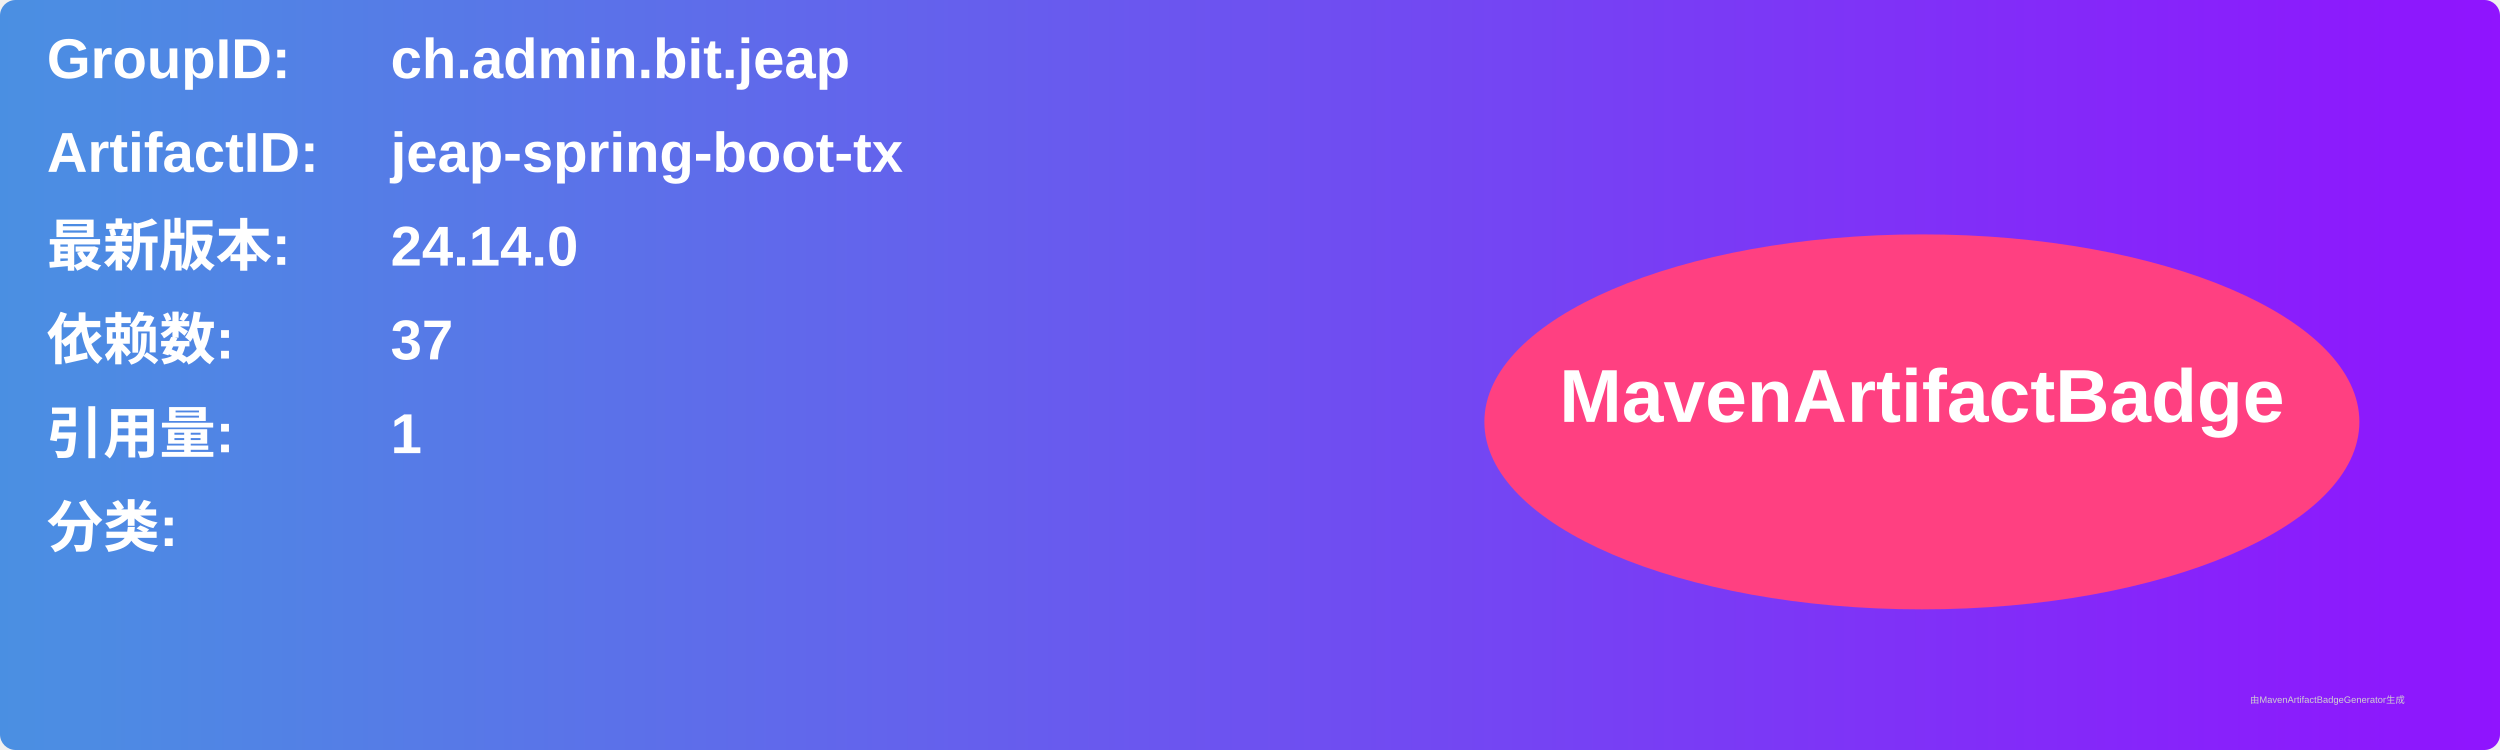
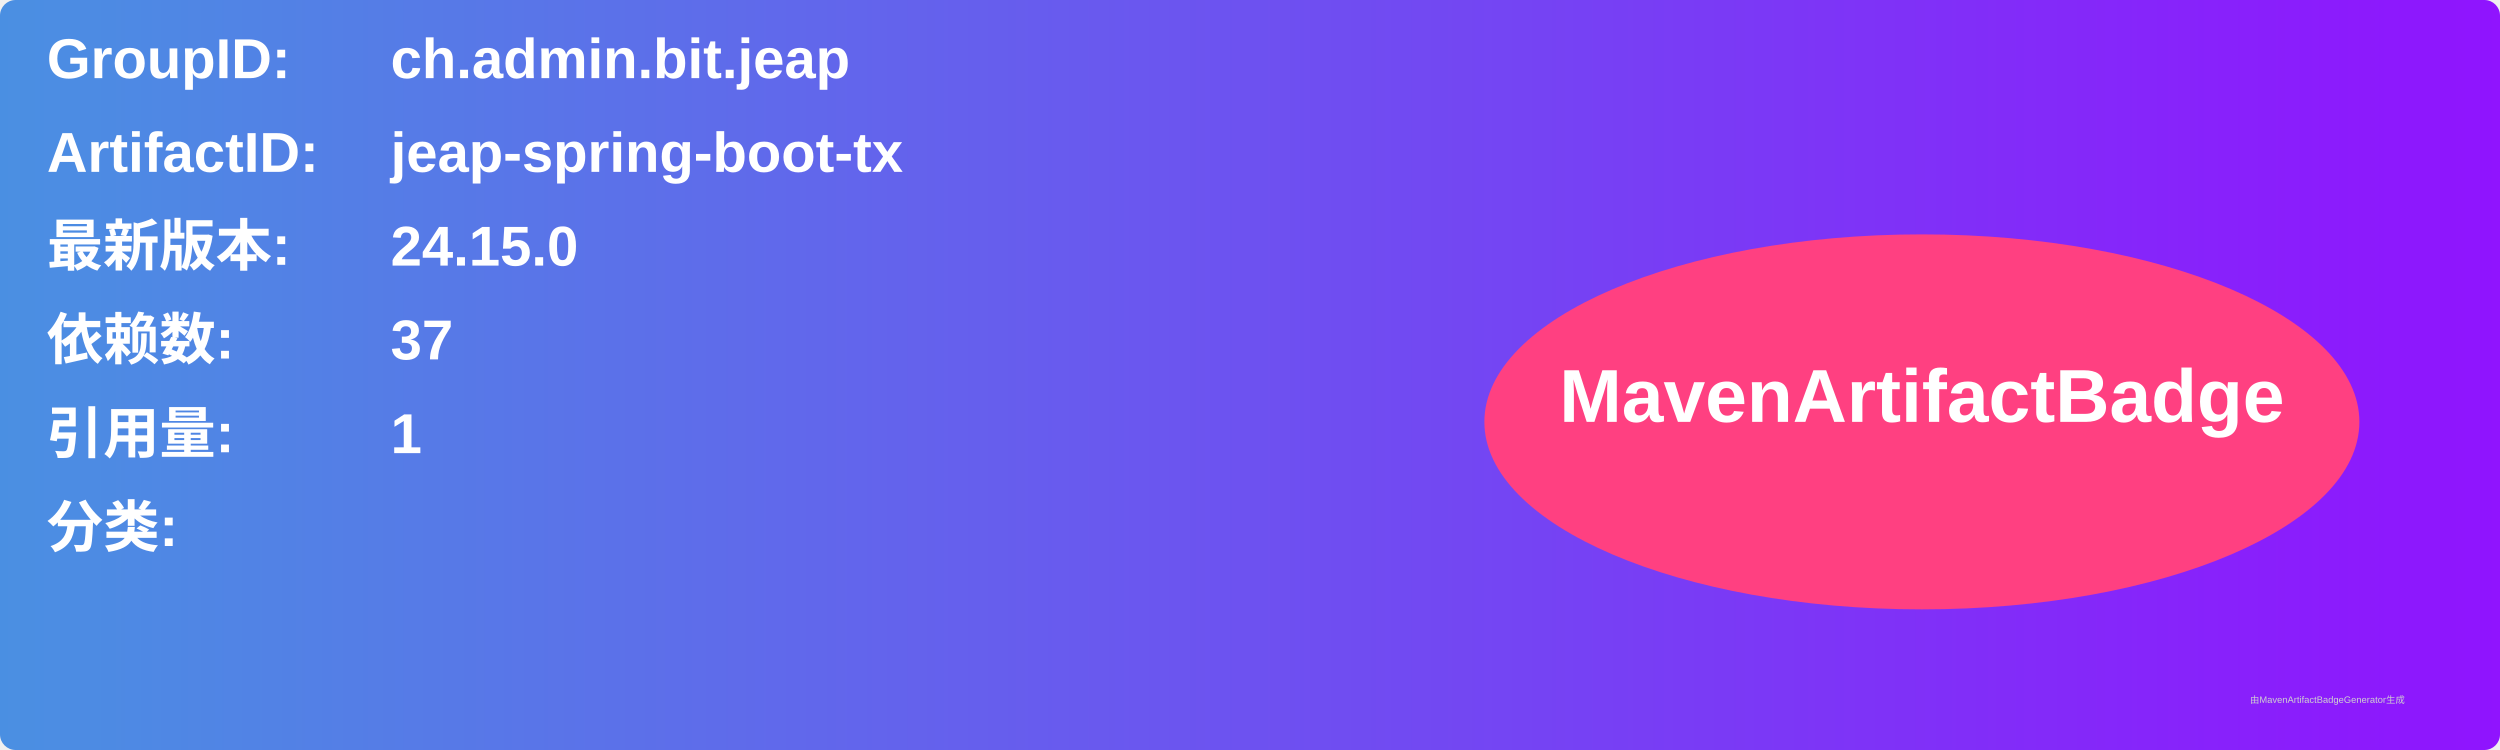
<svg xmlns="http://www.w3.org/2000/svg" width="800" height="240" viewBox="0 0 800 240">
  <linearGradient id="grad" x1="0%" y1="0%" x2="100%" y2="0%">
    <stop offset="0%" stop-color="#4a90e2" />
    <stop offset="100%" stop-color="#9013fe" />
  </linearGradient>
  <rect width="100%" height="100%" rx="5" ry="5" fill="url(#grad)" />
  <g transform="translate(15, 15)">
    <text x="0" y="10" font-family="Arial" font-size="18" fill="white" font-weight="bold" width="260">GroupID:</text>
    <text x="110" y="10" font-family="Arial" font-size="18" fill="white" font-weight="bold" width="460">ch.admin.bit.jeap</text>
    <text x="0" y="40" font-family="Arial" font-size="18" fill="white" font-weight="bold" width="260">ArtifactID:</text>
    <text x="110" y="40" font-family="Arial" font-size="18" fill="white" font-weight="bold" width="460">jeap-spring-boot-tx</text>
    <text x="0" y="70" font-family="Arial" font-size="18" fill="white" font-weight="bold">最新版本:</text>
    <text x="110" y="70" font-family="Arial" font-size="18" fill="white" font-weight="bold">
-       <tspan font-weight="bold">24.14.0</tspan>
+       <tspan font-weight="bold">24.15.0</tspan>
    </text>
    <text x="0" y="100" font-family="Arial" font-size="18" fill="white" font-weight="bold">依赖数: </text>
    <text x="110" y="100" font-family="Arial" font-size="18" fill="white">
      <tspan font-weight="bold">37</tspan>
    </text>
    <text x="0" y="130" font-family="Arial" font-size="18" fill="white" font-weight="bold">引用量: </text>
    <text x="110" y="130" font-family="Arial" font-size="18" fill="white">
      <tspan font-weight="bold">1</tspan>
    </text>
    <text x="0" y="160" font-family="Arial" font-size="18" fill="white" font-weight="bold">分类:</text>
    <text x="10" y="190" font-family="Arial" font-size="10" fill="white">
      <tspan font-weight="bold" />
    </text>
    <ellipse cx="600" cy="120" rx="140" ry="60" fill="#ff4081" />
    <text x="600" y="120" text-anchor="middle" font-family="Arial" font-size="24" fill="white" font-weight="bold">MavenArtifactBadge</text>
  </g>
  <text x="720" y="225" font-family="Arial" font-size="3" fill="#d0d0d0">由MavenArtifactBadgeGenerator生成</text>
</svg>
